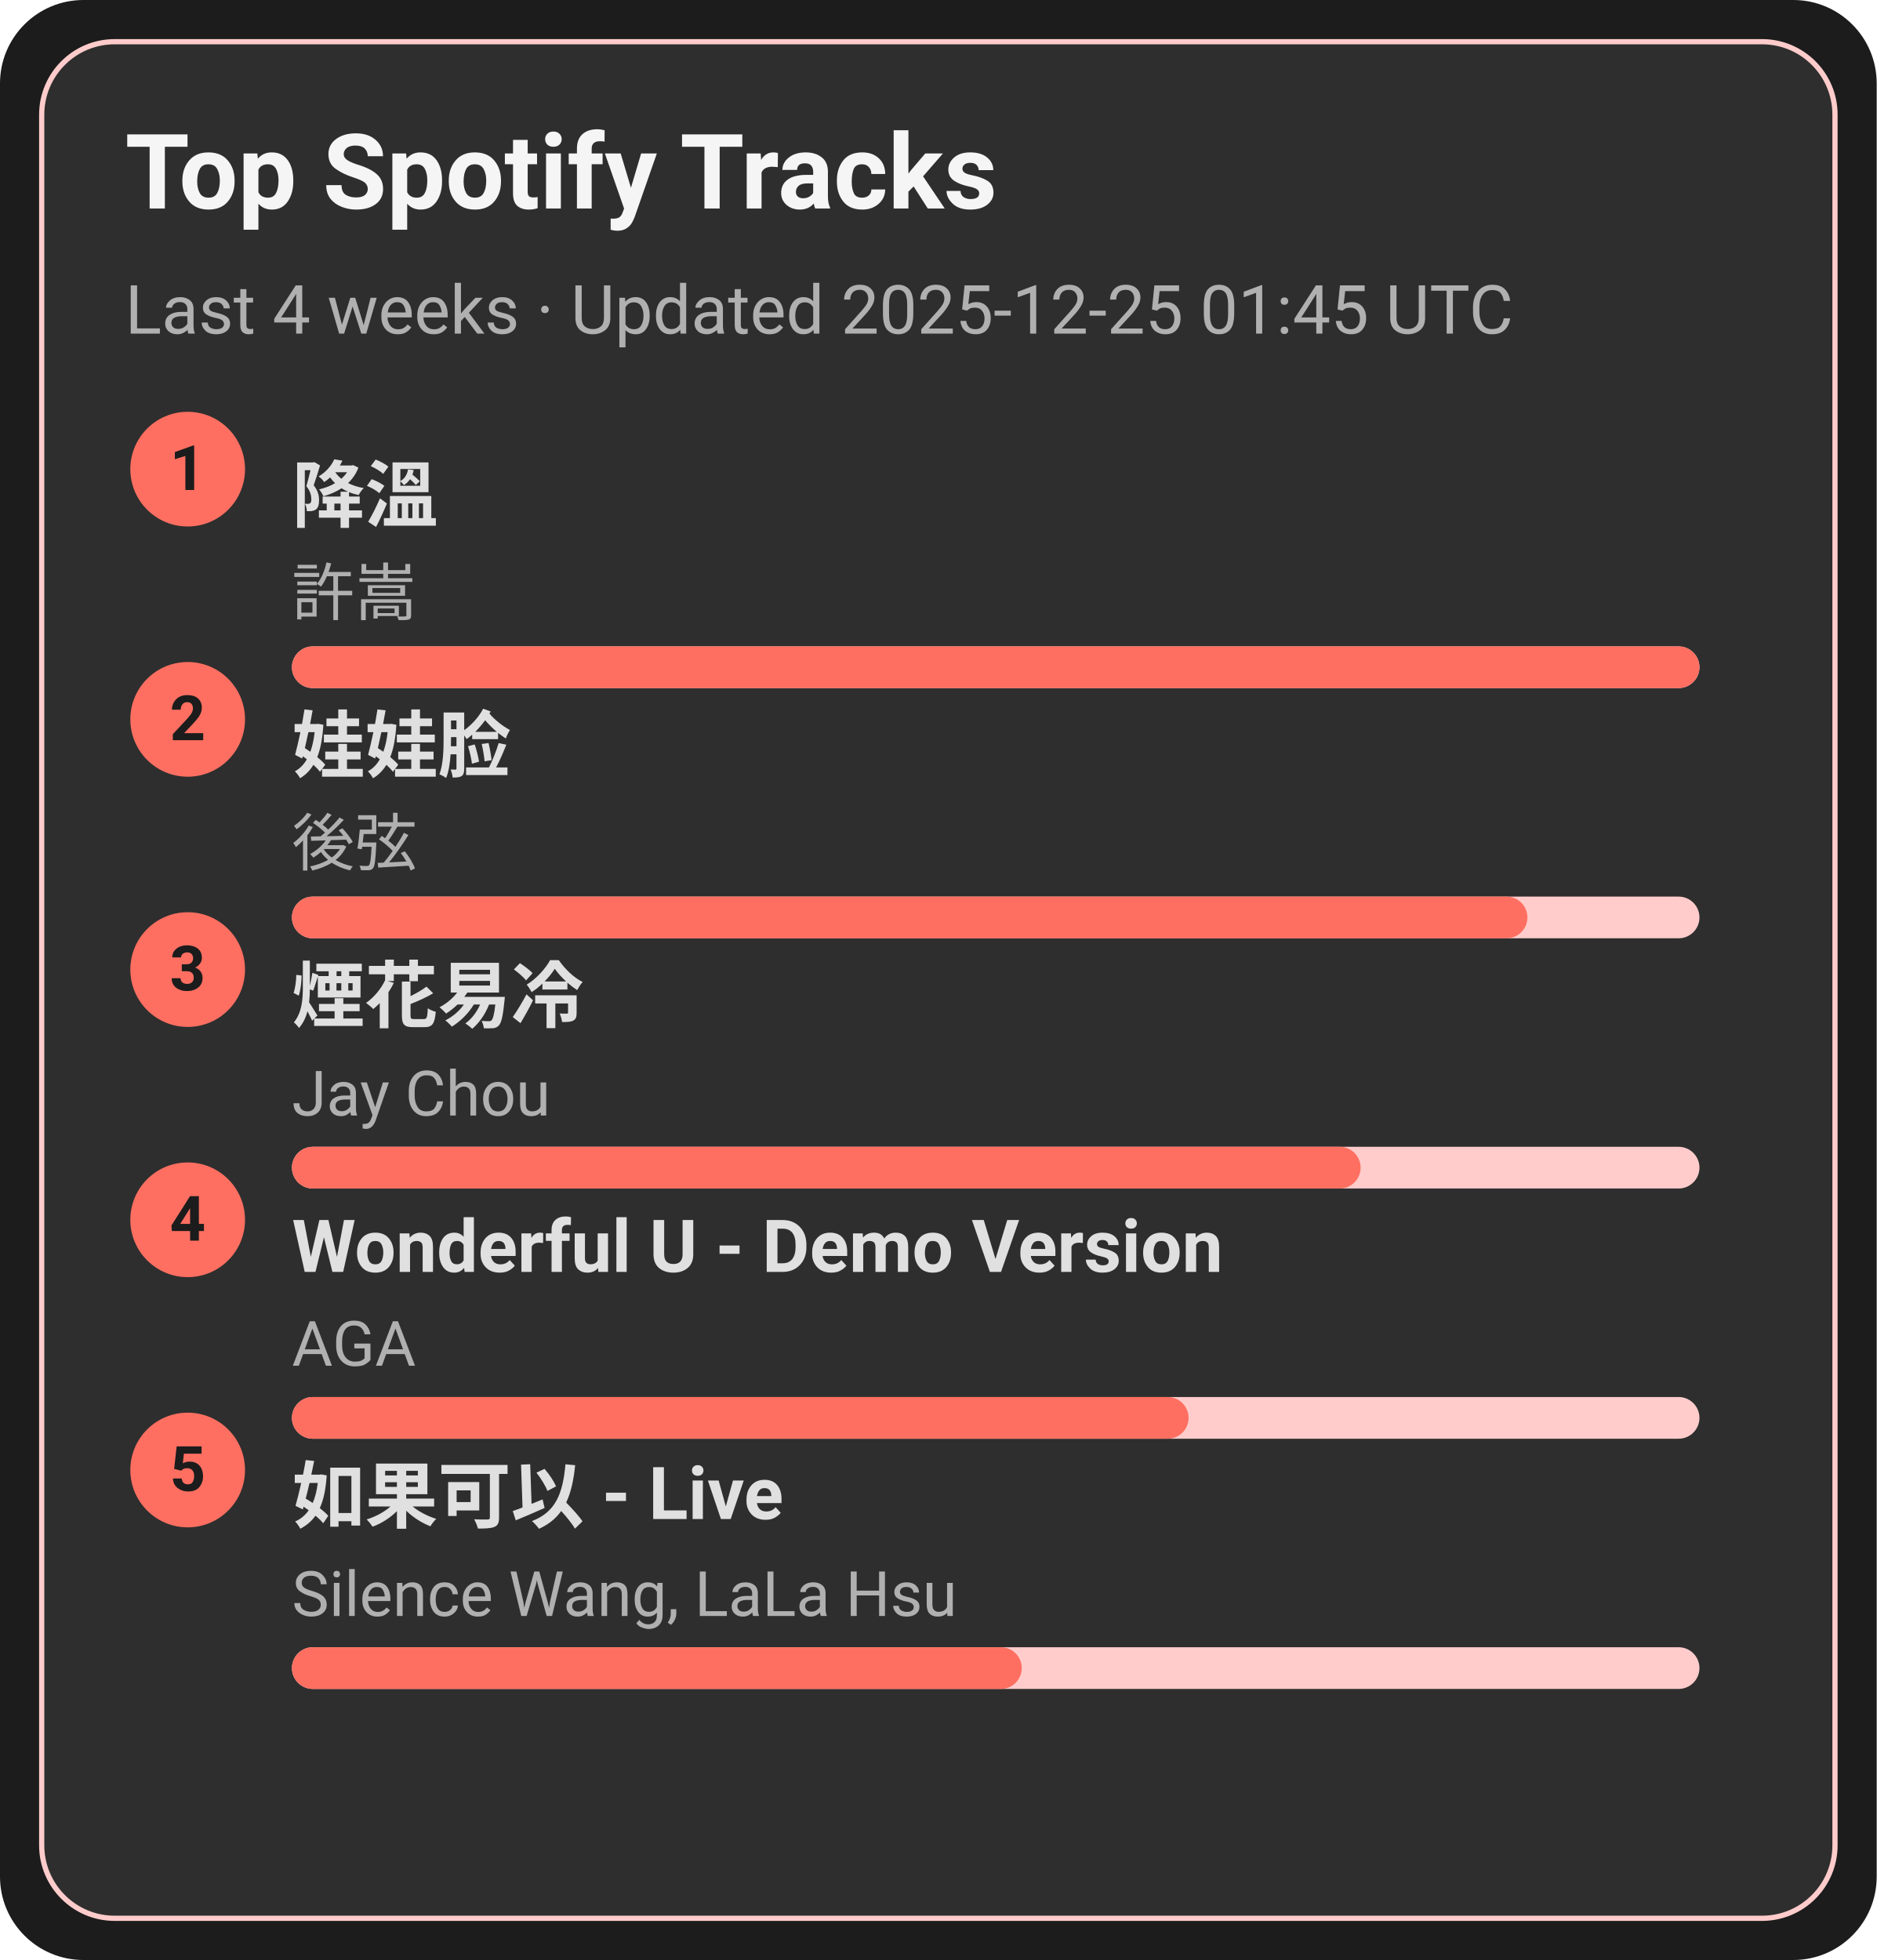
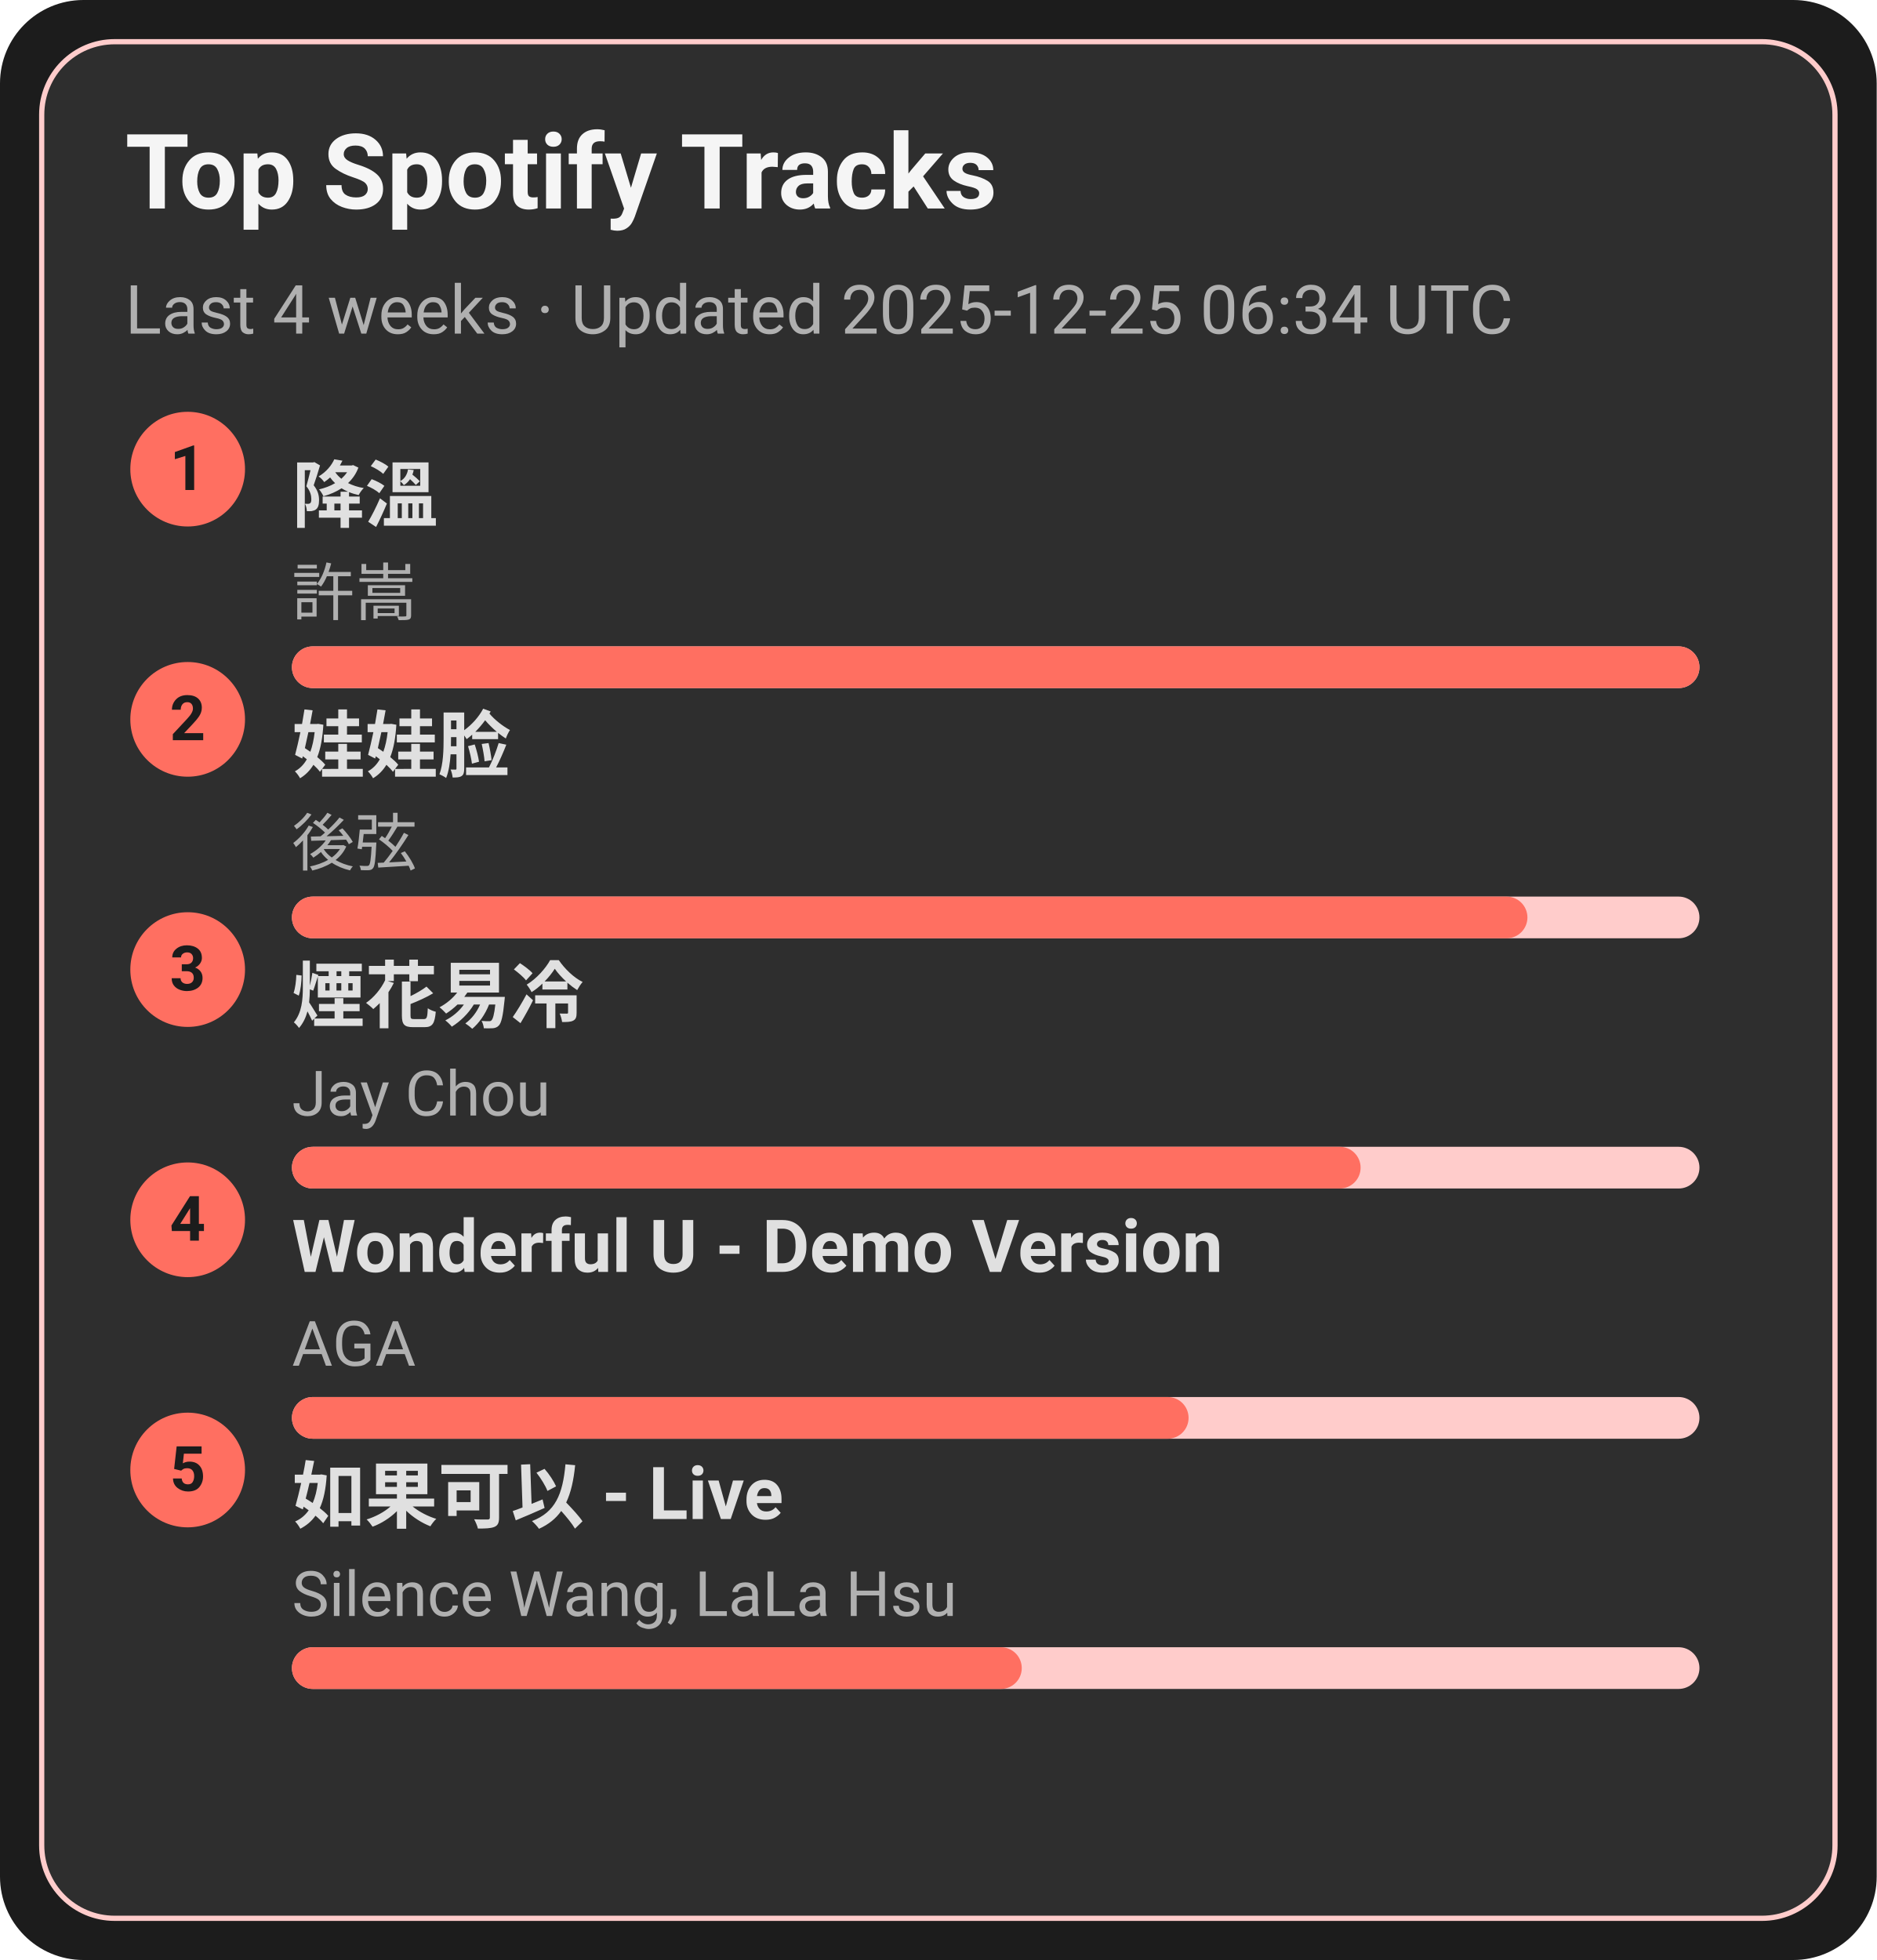
<svg xmlns="http://www.w3.org/2000/svg" width="360" height="376" viewBox="0 0 360 376">
  <style>text{font-family:-apple-system,BlinkMacSystemFont,Segoe UI,Roboto,Ubuntu,Helvetica Neue,Arial,Noto Sans,sans-serif}</style>
  <rect width="360" height="376" rx="16" fill="#1c1c1c" />
  <rect x="8" y="8" width="344" height="360" rx="14" fill="#2e2e2e" stroke="#ffcccb" />
  <text x="24" y="40" font-size="20" fill="#f5f5f5" font-weight="600">Top Spotify Tracks</text>
-   <text x="24" y="64" font-size="13" fill="#b0b0b0">Last 4 weeks · Updated 2025-12-25 01:45 UTC</text>
+   <text x="24" y="64" font-size="13" fill="#b0b0b0">Last 4 weeks · Updated 2025-12-25 06:34 UTC</text>
  <circle cx="36" cy="90" r="11" fill="#ff6f61" />
  <text x="36" y="94" text-anchor="middle" font-size="12" fill="#1c1c1c" font-weight="700">1</text>
  <a href="https://open.spotify.com/track/2q9uhrOfyOnBa3oWR1PfYT" target="_blank" rel="noopener noreferrer">
    <text x="56" y="100" font-size="14" fill="#e0e0e0" font-weight="600">降溫</text>
  </a>
  <text x="56" y="118" font-size="12" fill="#b0b0b0">許嵩</text>
  <rect x="56" y="124" width="270" height="8" rx="4" fill="#ffcccb" />
  <rect x="56" y="124" width="270" height="8" rx="4" fill="#ff6f61" />
  <circle cx="36" cy="138" r="11" fill="#ff6f61" />
  <text x="36" y="142" text-anchor="middle" font-size="12" fill="#1c1c1c" font-weight="700">2</text>
  <a href="https://open.spotify.com/track/08ouEICweFmqfgPJnRIQkE" target="_blank" rel="noopener noreferrer">
    <text x="56" y="148" font-size="14" fill="#e0e0e0" font-weight="600">娃娃脸</text>
  </a>
  <text x="56" y="166" font-size="12" fill="#b0b0b0">後弦</text>
  <rect x="56" y="172" width="270" height="8" rx="4" fill="#ffcccb" />
  <rect x="56" y="172" width="237" height="8" rx="4" fill="#ff6f61" />
  <circle cx="36" cy="186" r="11" fill="#ff6f61" />
  <text x="36" y="190" text-anchor="middle" font-size="12" fill="#1c1c1c" font-weight="700">3</text>
  <a href="https://open.spotify.com/track/24beWW0pQCJEF3IVSpIryu" target="_blank" rel="noopener noreferrer">
    <text x="56" y="196" font-size="14" fill="#e0e0e0" font-weight="600">煙花易冷</text>
  </a>
  <text x="56" y="214" font-size="12" fill="#b0b0b0">Jay Chou</text>
  <rect x="56" y="220" width="270" height="8" rx="4" fill="#ffcccb" />
  <rect x="56" y="220" width="205" height="8" rx="4" fill="#ff6f61" />
  <circle cx="36" cy="234" r="11" fill="#ff6f61" />
  <text x="36" y="238" text-anchor="middle" font-size="12" fill="#1c1c1c" font-weight="700">4</text>
  <a href="https://open.spotify.com/track/2eSNpIOFoi1Q8wxw6CycXJ" target="_blank" rel="noopener noreferrer">
    <text x="56" y="244" font-size="14" fill="#e0e0e0" font-weight="600">Wonderful U - Demo Version</text>
  </a>
  <text x="56" y="262" font-size="12" fill="#b0b0b0">AGA</text>
  <rect x="56" y="268" width="270" height="8" rx="4" fill="#ffcccb" />
  <rect x="56" y="268" width="172" height="8" rx="4" fill="#ff6f61" />
  <circle cx="36" cy="282" r="11" fill="#ff6f61" />
  <text x="36" y="286" text-anchor="middle" font-size="12" fill="#1c1c1c" font-weight="700">5</text>
  <a href="https://open.spotify.com/track/6IF65dJzfmPcX7jwDegwoo" target="_blank" rel="noopener noreferrer">
    <text x="56" y="292" font-size="14" fill="#e0e0e0" font-weight="600">如果可以 - Live</text>
  </a>
  <text x="56" y="310" font-size="12" fill="#b0b0b0">Silence Wang, LaLa Hsu</text>
  <rect x="56" y="316" width="270" height="8" rx="4" fill="#ffcccb" />
  <rect x="56" y="316" width="140" height="8" rx="4" fill="#ff6f61" />
</svg>
